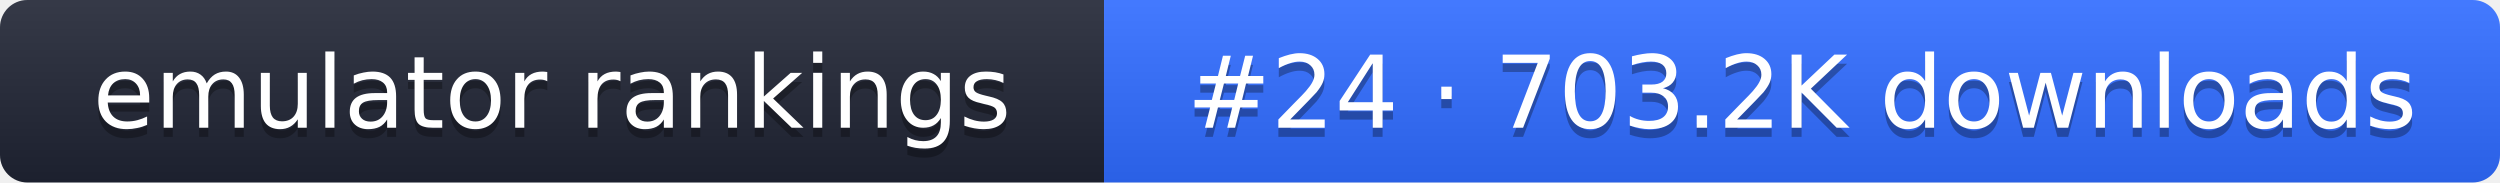
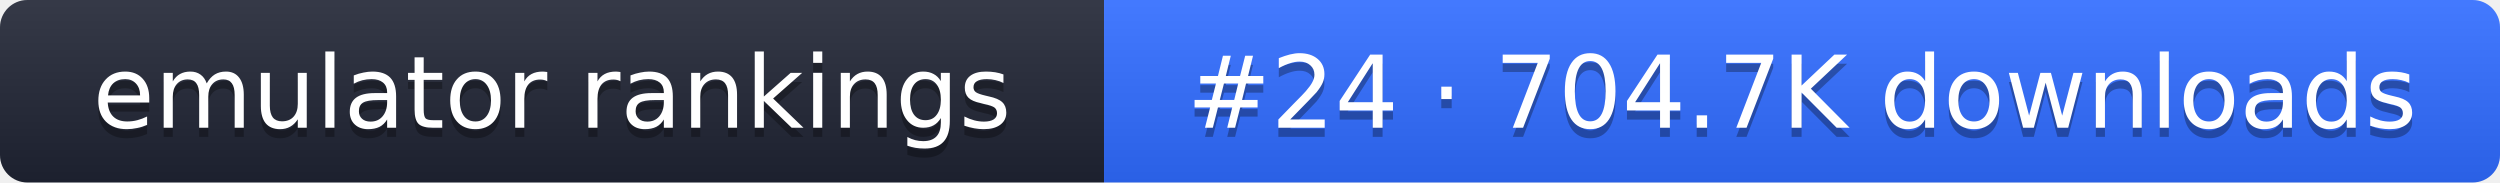
- <svg xmlns="http://www.w3.org/2000/svg" width="274" height="20" role="img" aria-label="emulator rankings: #24 · 703.2K downloads">
+ <svg xmlns="http://www.w3.org/2000/svg" width="274" height="20" role="img" aria-label="emulator rankings: #24 · 704.7K downloads">
  <linearGradient id="g" x2="0" y2="100%">
    <stop offset="0" stop-color="#fff" stop-opacity=".1" />
    <stop offset="1" stop-opacity=".1" />
  </linearGradient>
  <clipPath id="r">
    <rect width="274" height="20" rx="3" fill="#fff" />
  </clipPath>
  <g clip-path="url(#r)">
    <rect width="121" height="20" fill="#1f2433" />
    <rect x="121" width="153" height="20" fill="#2f6bff" />
    <rect width="274" height="20" fill="url(#g)" />
  </g>
  <g fill="#fff" text-anchor="middle" font-family="Verdana,DejaVu Sans,sans-serif" font-size="11">
    <text x="60.5" y="15" fill="#010101" fill-opacity=".3">emulator rankings</text>
    <text x="60.5" y="14">emulator rankings</text>
-     <text x="197.5" y="15" fill="#010101" fill-opacity=".3">#24 · 703.2K downloads</text>
-     <text x="197.5" y="14">#24 · 703.2K downloads</text>
+     <text x="197.5" y="15" fill="#010101" fill-opacity=".3">#24 · 704.7K downloads</text>
+     <text x="197.5" y="14">#24 · 704.7K downloads</text>
  </g>
</svg>
